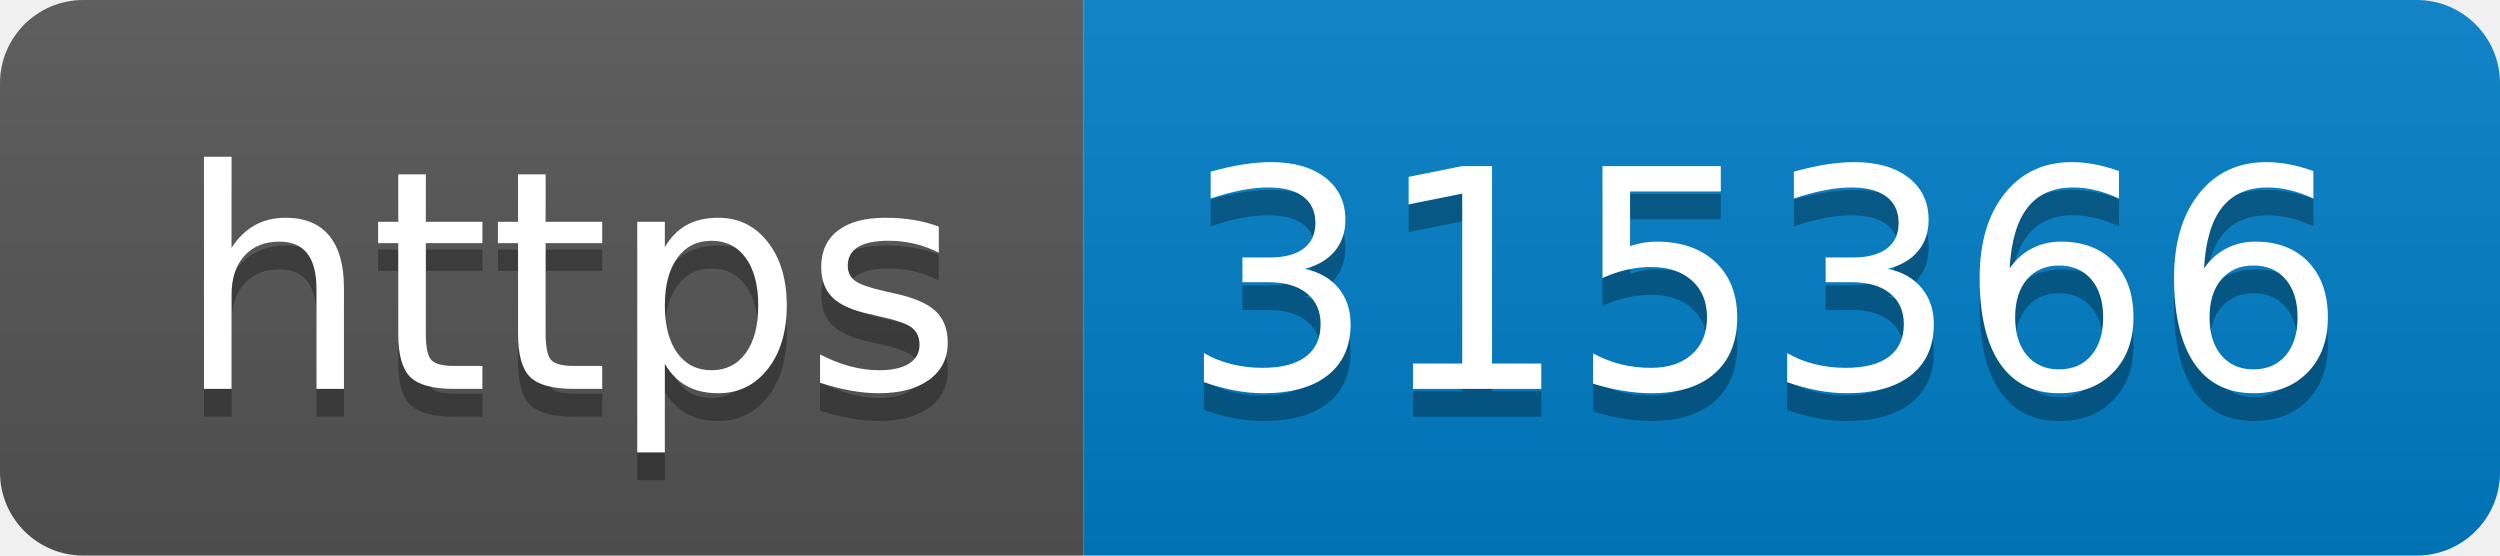
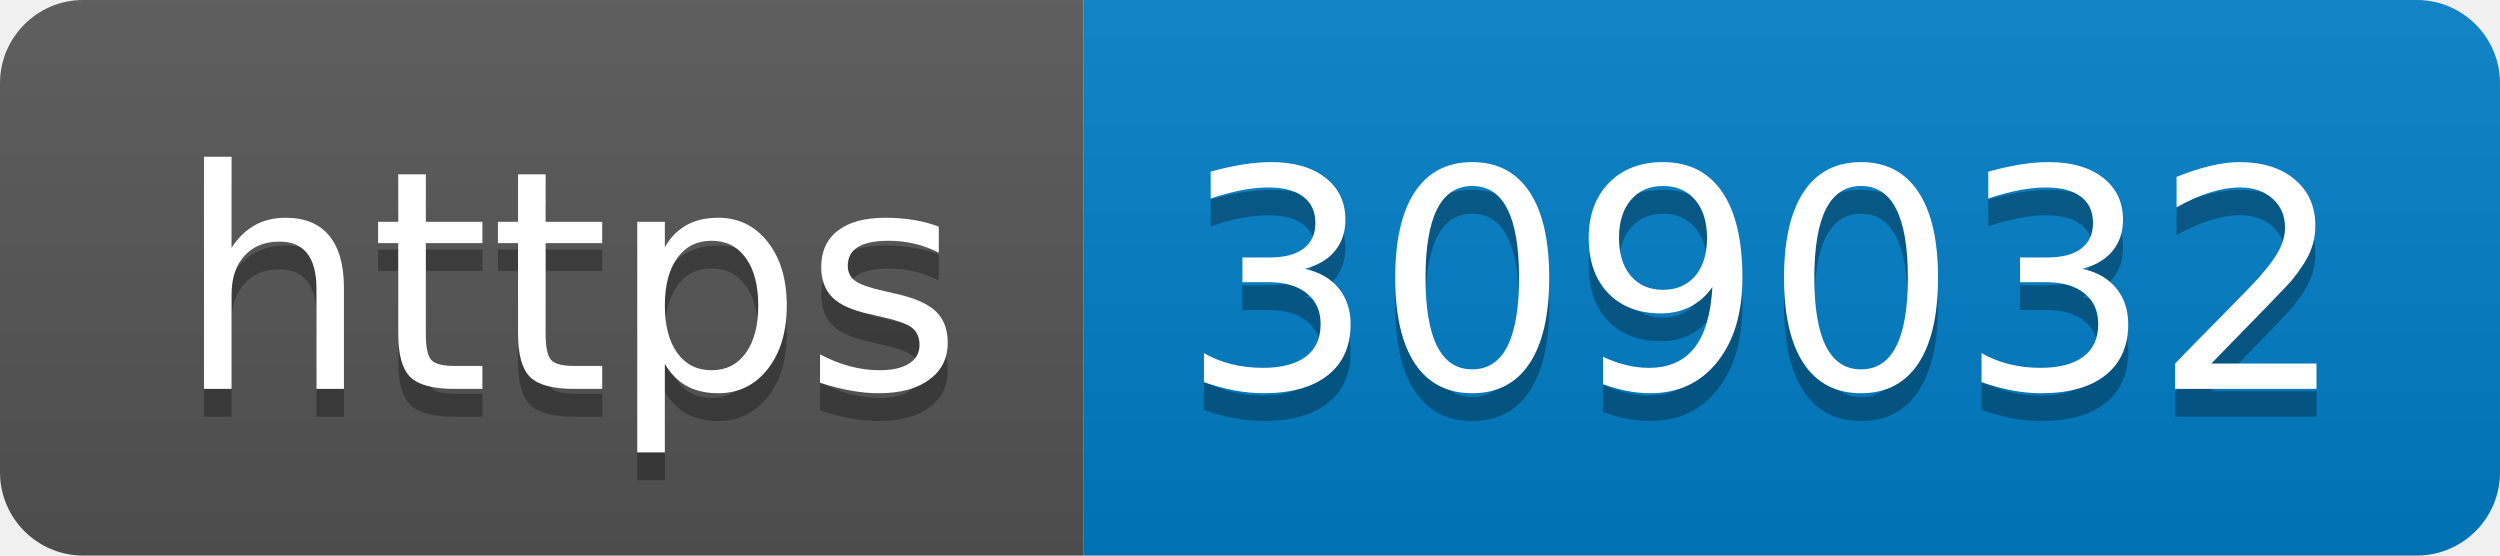
- <svg xmlns="http://www.w3.org/2000/svg" width="90" height="20" role="img" aria-label="https: 315366">
+ <svg xmlns="http://www.w3.org/2000/svg" width="90" height="20" role="img" aria-label="https: 309032">
  <linearGradient id="s" x2="0" y2="100%">
    <stop offset="0" stop-color="#bbb" stop-opacity=".1" />
    <stop offset="1" stop-opacity=".1" />
  </linearGradient>
  <clipPath id="r">
    <rect width="90" height="20" rx="3" fill="#fff" />
  </clipPath>
  <g clip-path="url(#r)">
    <rect width="39" height="20" fill="#555" />
    <rect x="39" width="51" height="20" fill="#007ec6" />
    <rect width="90" height="20" fill="url(#s)" />
  </g>
  <g fill="#fff" text-anchor="middle" font-family="Verdana,Geneva,DejaVu Sans,sans-serif" text-rendering="geometricPrecision" font-size="110">
    <text aria-hidden="true" x="205" y="150" fill="#010101" fill-opacity=".3" transform="scale(.1)" textLength="290">https</text>
    <text x="205" y="140" transform="scale(.1)" fill="#fff" textLength="290">https</text>
-     <text aria-hidden="true" x="635" y="150" fill="#010101" fill-opacity=".3" transform="scale(.1)" textLength="410">315366</text>
-     <text x="635" y="140" transform="scale(.1)" fill="#fff" textLength="410">315366</text>
+     <text aria-hidden="true" x="635" y="150" fill="#010101" fill-opacity=".3" transform="scale(.1)" textLength="410">309032</text>
+     <text x="635" y="140" transform="scale(.1)" fill="#fff" textLength="410">309032</text>
  </g>
</svg>
